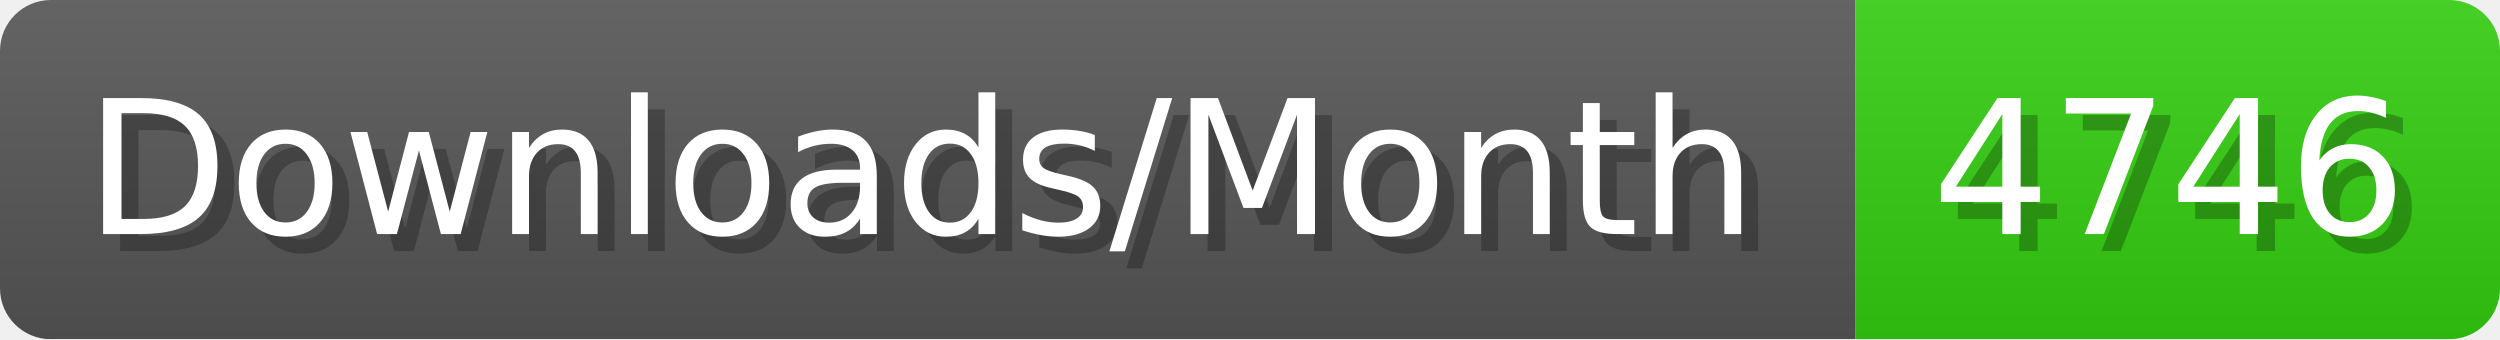
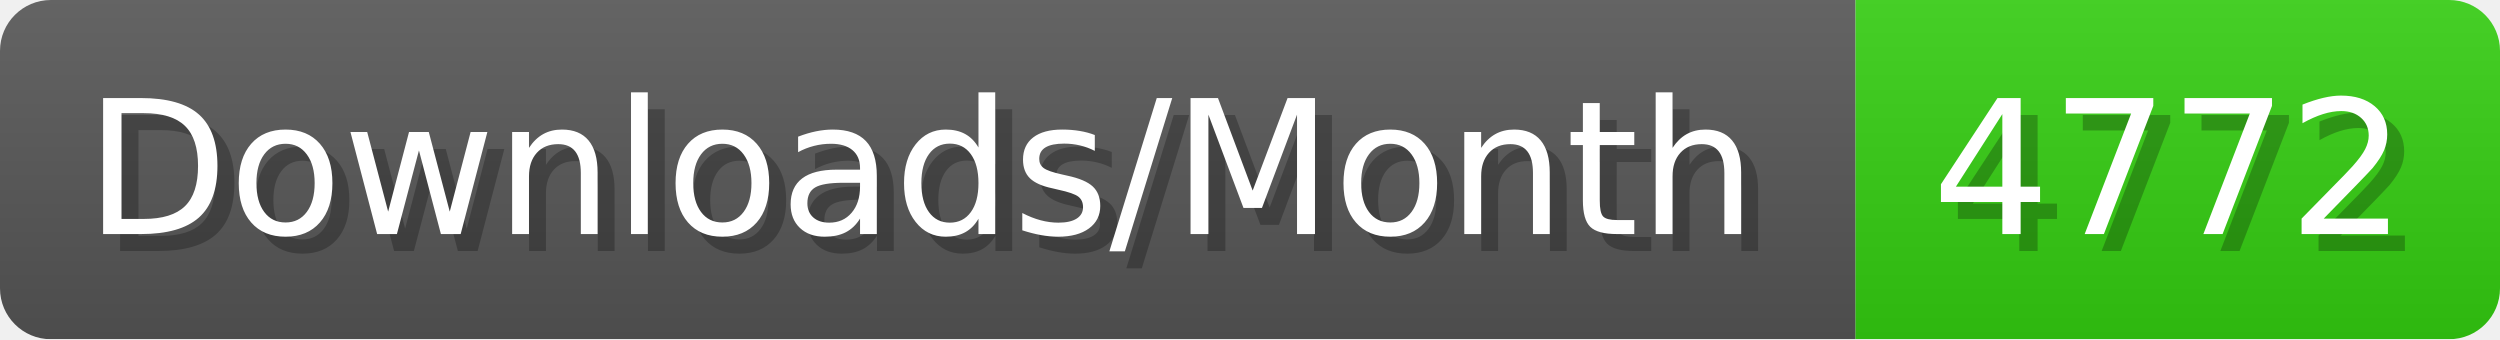
- <svg xmlns="http://www.w3.org/2000/svg" width="147.4" height="20" viewBox="0 0 1474 200" role="img" aria-label="Downloads/Month: 4746">
+ <svg xmlns="http://www.w3.org/2000/svg" width="147.4" height="20" viewBox="0 0 1474 200" role="img" aria-label="Downloads/Month: 4772">
  <linearGradient id="YlXUI" x2="0" y2="100%">
    <stop offset="0" stop-opacity=".1" stop-color="#EEE" />
    <stop offset="1" stop-opacity=".1" />
  </linearGradient>
  <mask id="JHhop">
    <rect width="1474" height="200" rx="30" fill="#FFF" />
  </mask>
  <g mask="url(#JHhop)">
    <rect width="1094" height="200" fill="#555" />
    <rect width="380" height="200" fill="#3C1" x="1094" />
    <rect width="1474" height="200" fill="url(#YlXUI)" />
  </g>
  <g aria-hidden="true" fill="#fff" text-anchor="start" font-family="Verdana,DejaVu Sans,sans-serif" font-size="110">
    <text x="60" y="148" textLength="994" fill="#000" opacity="0.25">Downloads/Month</text>
    <text x="50" y="138" textLength="994">Downloads/Month</text>
-     <text x="1149" y="148" textLength="280" fill="#000" opacity="0.25">4746</text>
-     <text x="1139" y="138" textLength="280">4746</text>
+     <text x="1149" y="148" textLength="280" fill="#000" opacity="0.25">4772</text>
+     <text x="1139" y="138" textLength="280">4772</text>
  </g>
</svg>
